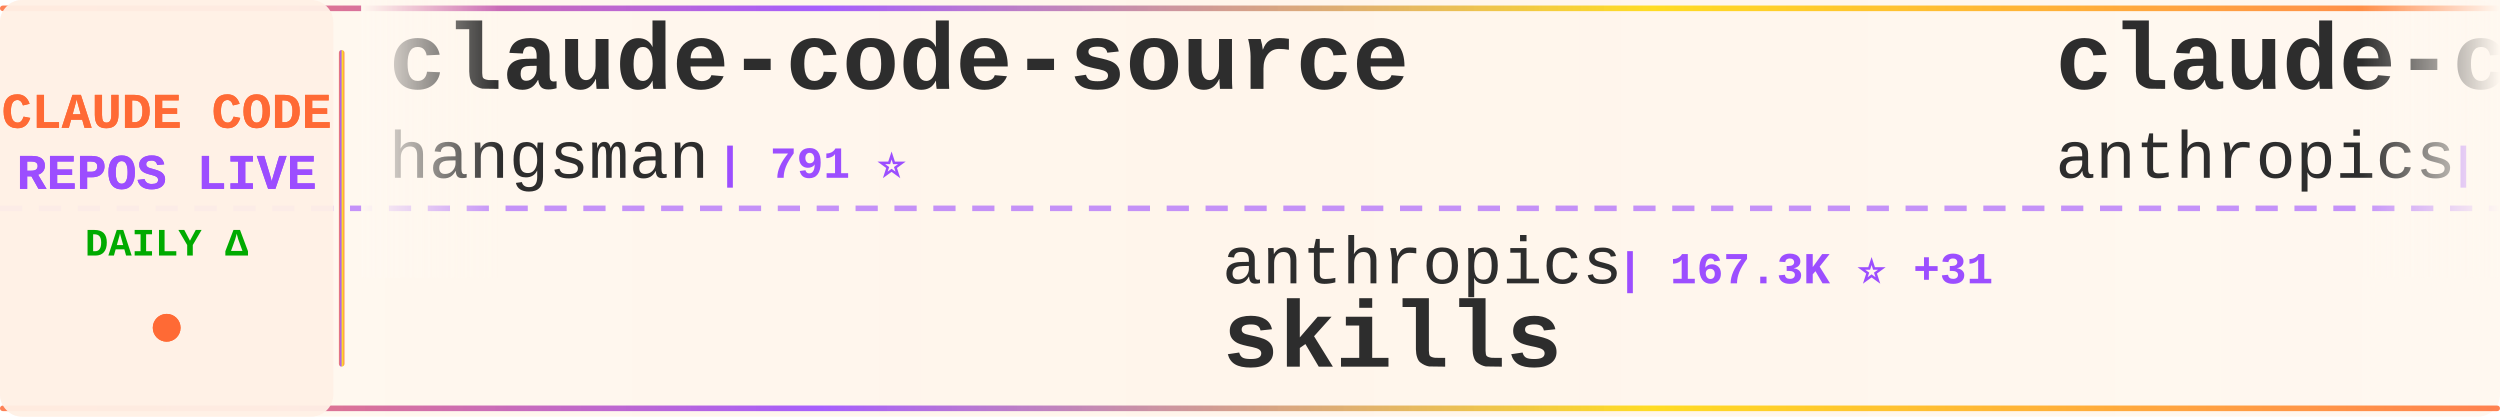
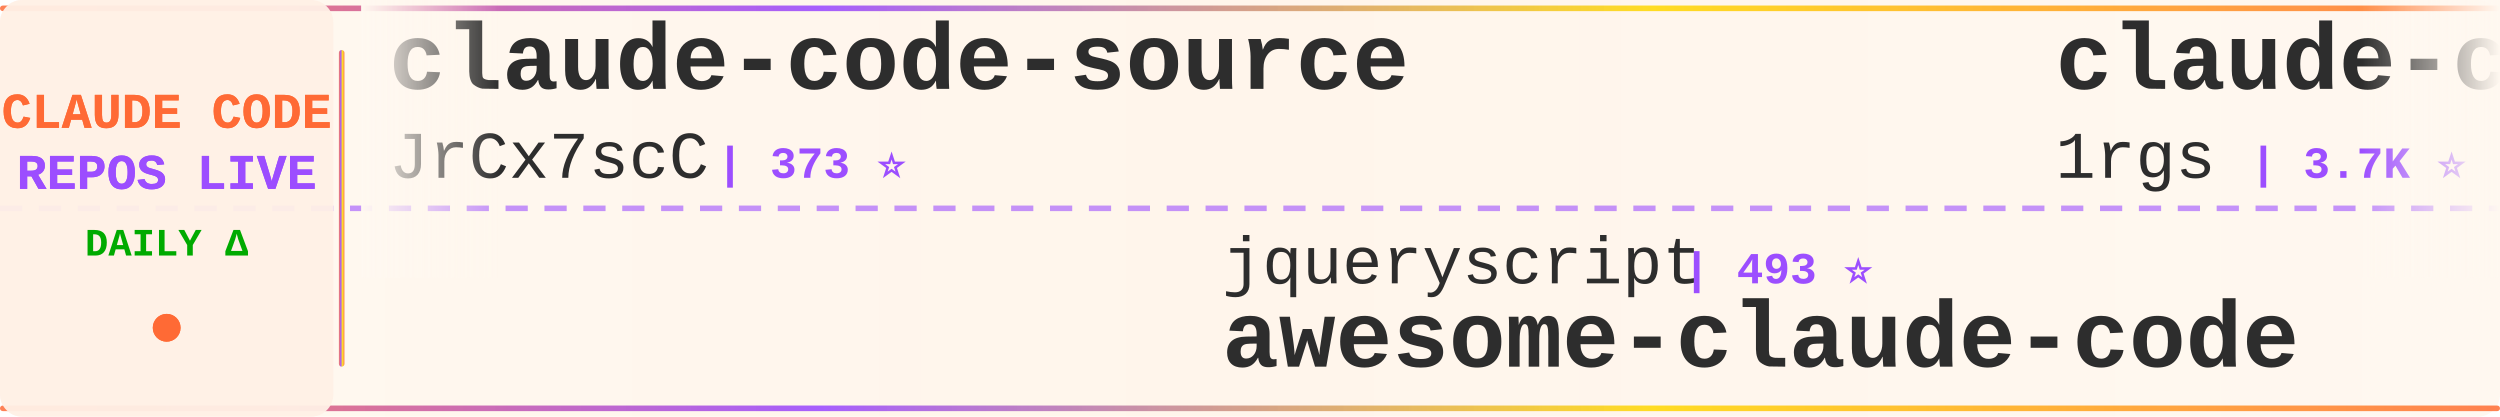
<svg xmlns="http://www.w3.org/2000/svg" width="900" height="150">
  <defs>
    <linearGradient id="tickerBg" x1="0%" y1="0%" x2="100%" y2="0%">
      <stop offset="0%" style="stop-color:#fff8f0;stop-opacity:0.98" />
      <stop offset="50%" style="stop-color:#fff5eb;stop-opacity:1" />
      <stop offset="100%" style="stop-color:#fff8f0;stop-opacity:0.98" />
    </linearGradient>
    <linearGradient id="borderGrad" x1="0%" y1="0%" x2="100%" y2="0%">
      <stop offset="0%" style="stop-color:#FF6B35;stop-opacity:0.85">
        <animate attributeName="stop-opacity" values="0.85;1;0.85" dur="2s" repeatCount="indefinite" />
      </stop>
      <stop offset="33%" style="stop-color:#9C4EFF;stop-opacity:0.9">
        <animate attributeName="stop-opacity" values="0.9;1;0.9" dur="2.2s" repeatCount="indefinite" />
      </stop>
      <stop offset="66%" style="stop-color:#FFD700;stop-opacity:0.85">
        <animate attributeName="stop-opacity" values="0.85;1;0.85" dur="1.8s" repeatCount="indefinite" />
      </stop>
      <stop offset="100%" style="stop-color:#FF6B35;stop-opacity:0.85">
        <animate attributeName="stop-opacity" values="0.85;1;0.85" dur="2s" repeatCount="indefinite" />
      </stop>
    </linearGradient>
    <filter id="textGlow">
      <feGaussianBlur stdDeviation="0.15" result="coloredBlur" />
      <feMerge>
        <feMergeNode in="coloredBlur" />
        <feMergeNode in="SourceGraphic" />
      </feMerge>
    </filter>
    <filter id="metricGlow">
      <feGaussianBlur stdDeviation="0.2" result="coloredBlur" />
      <feMerge>
        <feMergeNode in="coloredBlur" />
        <feMergeNode in="SourceGraphic" />
      </feMerge>
    </filter>
    <linearGradient id="leftFade" x1="0%" y1="0%" x2="100%" y2="0%">
      <stop offset="0%" style="stop-color:#fff8f0;stop-opacity:1" />
      <stop offset="100%" style="stop-color:#fff8f0;stop-opacity:0" />
    </linearGradient>
    <linearGradient id="rightFade" x1="0%" y1="0%" x2="100%" y2="0%">
      <stop offset="0%" style="stop-color:#fff8f0;stop-opacity:0" />
      <stop offset="100%" style="stop-color:#fff8f0;stop-opacity:1" />
    </linearGradient>
  </defs>
  <rect width="900" height="150" fill="url(#tickerBg)" rx="8" />
  <rect x="0" y="2" width="900" height="2" fill="url(#borderGrad)" rx="1" />
  <rect x="0" y="146" width="900" height="2" fill="url(#borderGrad)" rx="1" />
  <line x1="0" y1="75" x2="900" y2="75" stroke="#9C4EFF" stroke-width="2" stroke-dasharray="8 6" opacity="0.6" />
  <rect x="0" y="0" width="120" height="150" fill="#fff0e6" opacity="0.95" rx="8" />
  <text x="60" y="46" font-family="'Courier New', monospace" font-size="18" font-weight="bold" fill="#FF6B35" text-anchor="middle" filter="url(#textGlow)">
    CLAUDE CODE
  </text>
  <text x="60" y="68" font-family="'Courier New', monospace" font-size="18" font-weight="bold" fill="#9C4EFF" text-anchor="middle" filter="url(#textGlow)">
    REPOS LIVE
  </text>
  <text x="60" y="92" font-family="'Courier New', monospace" font-size="14" font-weight="bold" fill="#00aa00" text-anchor="middle">
    DAILY Δ
  </text>
  <circle cx="60" cy="118" r="5" fill="#FF6B35" filter="url(#metricGlow)">
    <animate attributeName="r" values="4;6;4" dur="1.5s" repeatCount="indefinite" />
    <animate attributeName="opacity" values="0.6;1;0.6" dur="1.5s" repeatCount="indefinite" />
  </circle>
  <rect x="122" y="18" width="2" height="114" fill="url(#borderGrad)" rx="1" />
  <clipPath id="tickerClip">
    <rect x="130" y="0" width="770" height="150" />
  </clipPath>
  <g clip-path="url(#tickerClip)">
    <g id="tickerItems">
      <animateTransform attributeName="transform" attributeType="XML" type="translate" from="0 0" to="-3000 0" dur="54s" repeatCount="indefinite" />
      <g transform="translate(0, 0)">
        <text x="140" y="32" font-family="'Courier New', monospace" font-size="34" font-weight="bold" fill="#2d2d2d">claude-code-source</text>
-         <text x="140" y="64" font-family="'Courier New', monospace" font-size="24" font-weight="normal" fill="#2d2d2d" opacity="1.0">hangsman</text>
-         <text x="258" y="64" font-family="'Courier New', monospace" font-size="16" font-weight="bold" fill="#9C4EFF"> | 791 ⭐</text>
+         <text x="140" y="64" font-family="'Courier New', monospace" font-size="24" font-weight="normal" fill="#2d2d2d" opacity="1.0">JrCx7scC</text>
+         <text x="258" y="64" font-family="'Courier New', monospace" font-size="16" font-weight="bold" fill="#9C4EFF"> | 373 ⭐</text>
      </g>
      <g transform="translate(300, 0)">
-         <text x="140" y="102" font-family="'Courier New', monospace" font-size="24" font-weight="normal" fill="#2d2d2d" opacity="1.0">anthropics</text>
-         <text x="282" y="102" font-family="'Courier New', monospace" font-size="16" font-weight="bold" fill="#9C4EFF"> | 167.3K ⭐ +31</text>
-         <text x="140" y="132" font-family="'Courier New', monospace" font-size="34" font-weight="bold" fill="#2d2d2d">skills</text>
+         <text x="140" y="102" font-family="'Courier New', monospace" font-size="24" font-weight="normal" fill="#2d2d2d" opacity="1.0">jqueryscript</text>
+         <text x="306" y="102" font-family="'Courier New', monospace" font-size="16" font-weight="bold" fill="#9C4EFF"> | 493 ⭐</text>
+         <text x="140" y="132" font-family="'Courier New', monospace" font-size="34" font-weight="bold" fill="#2d2d2d">awesome-claude-code</text>
      </g>
      <g transform="translate(600, 0)">
-         <text x="140" y="32" font-family="'Courier New', monospace" font-size="34" font-weight="bold" fill="#2d2d2d">claude-code-action</text>
-         <text x="140" y="64" font-family="'Courier New', monospace" font-size="24" font-weight="normal" fill="#2d2d2d" opacity="1.0">anthropics</text>
-         <text x="282" y="64" font-family="'Courier New', monospace" font-size="16" font-weight="bold" fill="#9C4EFF"> | 8.6K ⭐ +3</text>
+         <text x="140" y="32" font-family="'Courier New', monospace" font-size="34" font-weight="bold" fill="#2d2d2d">claude-code-proxy</text>
+         <text x="140" y="64" font-family="'Courier New', monospace" font-size="24" font-weight="normal" fill="#2d2d2d" opacity="1.0">1rgs</text>
+         <text x="210" y="64" font-family="'Courier New', monospace" font-size="16" font-weight="bold" fill="#9C4EFF"> | 3.7K ⭐</text>
      </g>
      <g transform="translate(900, 0)">
-         <text x="140" y="102" font-family="'Courier New', monospace" font-size="24" font-weight="normal" fill="#2d2d2d" opacity="1.0">oboard</text>
-         <text x="234" y="102" font-family="'Courier New', monospace" font-size="16" font-weight="bold" fill="#9C4EFF"> | 3.3K ⭐</text>
-         <text x="140" y="132" font-family="'Courier New', monospace" font-size="34" font-weight="bold" fill="#2d2d2d">claude-code-rev</text>
+         <text x="140" y="102" font-family="'Courier New', monospace" font-size="24" font-weight="normal" fill="#2d2d2d" opacity="1.0">affaan-m</text>
+         <text x="258" y="102" font-family="'Courier New', monospace" font-size="16" font-weight="bold" fill="#9C4EFF"> | 239.1K ⭐ +23</text>
+         <text x="140" y="132" font-family="'Courier New', monospace" font-size="34" font-weight="bold" fill="#2d2d2d">ECC</text>
      </g>
      <g transform="translate(1200, 0)">
-         <text x="140" y="32" font-family="'Courier New', monospace" font-size="34" font-weight="bold" fill="#2d2d2d">my-claude-code-setup</text>
-         <text x="140" y="64" font-family="'Courier New', monospace" font-size="24" font-weight="normal" fill="#2d2d2d" opacity="1.0">centminmod</text>
-         <text x="282" y="64" font-family="'Courier New', monospace" font-size="16" font-weight="bold" fill="#9C4EFF"> | 2.6K ⭐ +1</text>
+         <text x="140" y="32" font-family="'Courier New', monospace" font-size="34" font-weight="bold" fill="#2d2d2d">claude_code_src</text>
+         <text x="140" y="64" font-family="'Courier New', monospace" font-size="24" font-weight="normal" fill="#2d2d2d" opacity="1.0">ponponon</text>
+         <text x="258" y="64" font-family="'Courier New', monospace" font-size="16" font-weight="bold" fill="#9C4EFF"> | 2.3K ⭐</text>
      </g>
      <g transform="translate(1500, 0)">
-         <text x="140" y="102" font-family="'Courier New', monospace" font-size="24" font-weight="normal" fill="#2d2d2d" opacity="1.0">alirezarezvani</text>
-         <text x="330" y="102" font-family="'Courier New', monospace" font-size="16" font-weight="bold" fill="#9C4EFF"> | 24.2K ⭐ +8</text>
-         <text x="140" y="132" font-family="'Courier New', monospace" font-size="34" font-weight="bold" fill="#2d2d2d">claude-skills</text>
+         <text x="140" y="102" font-family="'Courier New', monospace" font-size="24" font-weight="normal" fill="#2d2d2d" opacity="1.0">Alishahryar1</text>
+         <text x="306" y="102" font-family="'Courier New', monospace" font-size="16" font-weight="bold" fill="#9C4EFF"> | 45.1K ⭐ +19</text>
+         <text x="140" y="132" font-family="'Courier New', monospace" font-size="34" font-weight="bold" fill="#2d2d2d">free-claude-code</text>
      </g>
      <g transform="translate(1800, 0)">
-         <text x="140" y="32" font-family="'Courier New', monospace" font-size="34" font-weight="bold" fill="#2d2d2d">claude-code-harness</text>
-         <text x="140" y="64" font-family="'Courier New', monospace" font-size="24" font-weight="normal" fill="#2d2d2d" opacity="1.0">Chachamaru127</text>
-         <text x="318" y="64" font-family="'Courier New', monospace" font-size="16" font-weight="bold" fill="#9C4EFF"> | 3.0K ⭐</text>
+         <text x="140" y="32" font-family="'Courier New', monospace" font-size="34" font-weight="bold" fill="#2d2d2d">claude-code-source-build</text>
+         <text x="140" y="64" font-family="'Courier New', monospace" font-size="24" font-weight="normal" fill="#2d2d2d" opacity="1.0">andrew-kramer-inno</text>
+         <text x="378" y="64" font-family="'Courier New', monospace" font-size="16" font-weight="bold" fill="#9C4EFF"> | 593 ⭐</text>
      </g>
      <g transform="translate(2100, 0)">
-         <text x="140" y="102" font-family="'Courier New', monospace" font-size="24" font-weight="normal" fill="#2d2d2d" opacity="1.0">Yuyz0112</text>
-         <text x="258" y="102" font-family="'Courier New', monospace" font-size="16" font-weight="bold" fill="#9C4EFF"> | 2.4K ⭐</text>
-         <text x="140" y="132" font-family="'Courier New', monospace" font-size="34" font-weight="bold" fill="#2d2d2d">claude-code-reverse</text>
+         <text x="140" y="102" font-family="'Courier New', monospace" font-size="24" font-weight="normal" fill="#2d2d2d" opacity="1.0">SeemSeam</text>
+         <text x="258" y="102" font-family="'Courier New', monospace" font-size="16" font-weight="bold" fill="#9C4EFF"> | 3.4K ⭐ +1</text>
+         <text x="140" y="132" font-family="'Courier New', monospace" font-size="34" font-weight="bold" fill="#2d2d2d">claude_codex_bridge</text>
      </g>
      <g transform="translate(2400, 0)">
-         <text x="140" y="32" font-family="'Courier New', monospace" font-size="34" font-weight="bold" fill="#2d2d2d">Claude-Code-Game-Studios</text>
-         <text x="140" y="64" font-family="'Courier New', monospace" font-size="24" font-weight="normal" fill="#2d2d2d" opacity="1.0">Donchitos</text>
-         <text x="270" y="64" font-family="'Courier New', monospace" font-size="16" font-weight="bold" fill="#9C4EFF"> | 23.7K ⭐ +3</text>
+         <text x="140" y="32" font-family="'Courier New', monospace" font-size="34" font-weight="bold" fill="#2d2d2d">claude-code-proxy</text>
+         <text x="140" y="64" font-family="'Courier New', monospace" font-size="24" font-weight="normal" fill="#2d2d2d" opacity="1.0">fuergaosi233</text>
+         <text x="306" y="64" font-family="'Courier New', monospace" font-size="16" font-weight="bold" fill="#9C4EFF"> | 2.8K ⭐</text>
      </g>
      <g transform="translate(2700, 0)">
-         <text x="140" y="102" font-family="'Courier New', monospace" font-size="24" font-weight="normal" fill="#2d2d2d" opacity="1.0">xu-xiang</text>
-         <text x="258" y="102" font-family="'Courier New', monospace" font-size="16" font-weight="bold" fill="#9C4EFF"> | 1.8K ⭐</text>
-         <text x="140" y="132" font-family="'Courier New', monospace" font-size="34" font-weight="bold" fill="#2d2d2d">everything-claude-code-z...</text>
+         <text x="140" y="102" font-family="'Courier New', monospace" font-size="24" font-weight="normal" fill="#2d2d2d" opacity="1.0">KPR111</text>
+         <text x="234" y="102" font-family="'Courier New', monospace" font-size="16" font-weight="bold" fill="#9C4EFF"> | 18 ⭐</text>
+         <text x="140" y="132" font-family="'Courier New', monospace" font-size="34" font-weight="bold" fill="#2d2d2d">Claude-Code</text>
      </g>
      <g transform="translate(3000, 0)">
        <text x="140" y="32" font-family="'Courier New', monospace" font-size="34" font-weight="bold" fill="#2d2d2d">claude-code-source</text>
-         <text x="140" y="64" font-family="'Courier New', monospace" font-size="24" font-weight="normal" fill="#2d2d2d" opacity="1.0">hangsman</text>
-         <text x="258" y="64" font-family="'Courier New', monospace" font-size="16" font-weight="bold" fill="#9C4EFF"> | 791 ⭐</text>
+         <text x="140" y="64" font-family="'Courier New', monospace" font-size="24" font-weight="normal" fill="#2d2d2d" opacity="1.0">JrCx7scC</text>
+         <text x="258" y="64" font-family="'Courier New', monospace" font-size="16" font-weight="bold" fill="#9C4EFF"> | 373 ⭐</text>
      </g>
      <g transform="translate(3300, 0)">
-         <text x="140" y="102" font-family="'Courier New', monospace" font-size="24" font-weight="normal" fill="#2d2d2d" opacity="1.0">anthropics</text>
-         <text x="282" y="102" font-family="'Courier New', monospace" font-size="16" font-weight="bold" fill="#9C4EFF"> | 167.3K ⭐ +31</text>
-         <text x="140" y="132" font-family="'Courier New', monospace" font-size="34" font-weight="bold" fill="#2d2d2d">skills</text>
+         <text x="140" y="102" font-family="'Courier New', monospace" font-size="24" font-weight="normal" fill="#2d2d2d" opacity="1.0">jqueryscript</text>
+         <text x="306" y="102" font-family="'Courier New', monospace" font-size="16" font-weight="bold" fill="#9C4EFF"> | 493 ⭐</text>
+         <text x="140" y="132" font-family="'Courier New', monospace" font-size="34" font-weight="bold" fill="#2d2d2d">awesome-claude-code</text>
      </g>
      <g transform="translate(3600, 0)">
-         <text x="140" y="32" font-family="'Courier New', monospace" font-size="34" font-weight="bold" fill="#2d2d2d">claude-code-action</text>
-         <text x="140" y="64" font-family="'Courier New', monospace" font-size="24" font-weight="normal" fill="#2d2d2d" opacity="1.0">anthropics</text>
-         <text x="282" y="64" font-family="'Courier New', monospace" font-size="16" font-weight="bold" fill="#9C4EFF"> | 8.6K ⭐ +3</text>
+         <text x="140" y="32" font-family="'Courier New', monospace" font-size="34" font-weight="bold" fill="#2d2d2d">claude-code-proxy</text>
+         <text x="140" y="64" font-family="'Courier New', monospace" font-size="24" font-weight="normal" fill="#2d2d2d" opacity="1.0">1rgs</text>
+         <text x="210" y="64" font-family="'Courier New', monospace" font-size="16" font-weight="bold" fill="#9C4EFF"> | 3.7K ⭐</text>
      </g>
      <g transform="translate(3900, 0)">
-         <text x="140" y="102" font-family="'Courier New', monospace" font-size="24" font-weight="normal" fill="#2d2d2d" opacity="1.0">oboard</text>
-         <text x="234" y="102" font-family="'Courier New', monospace" font-size="16" font-weight="bold" fill="#9C4EFF"> | 3.3K ⭐</text>
-         <text x="140" y="132" font-family="'Courier New', monospace" font-size="34" font-weight="bold" fill="#2d2d2d">claude-code-rev</text>
+         <text x="140" y="102" font-family="'Courier New', monospace" font-size="24" font-weight="normal" fill="#2d2d2d" opacity="1.0">affaan-m</text>
+         <text x="258" y="102" font-family="'Courier New', monospace" font-size="16" font-weight="bold" fill="#9C4EFF"> | 239.1K ⭐ +23</text>
+         <text x="140" y="132" font-family="'Courier New', monospace" font-size="34" font-weight="bold" fill="#2d2d2d">ECC</text>
      </g>
    </g>
  </g>
  <rect x="130" y="0" width="50" height="100" fill="url(#leftFade)" />
  <rect x="850" y="0" width="50" height="100" fill="url(#rightFade)" />
</svg>
